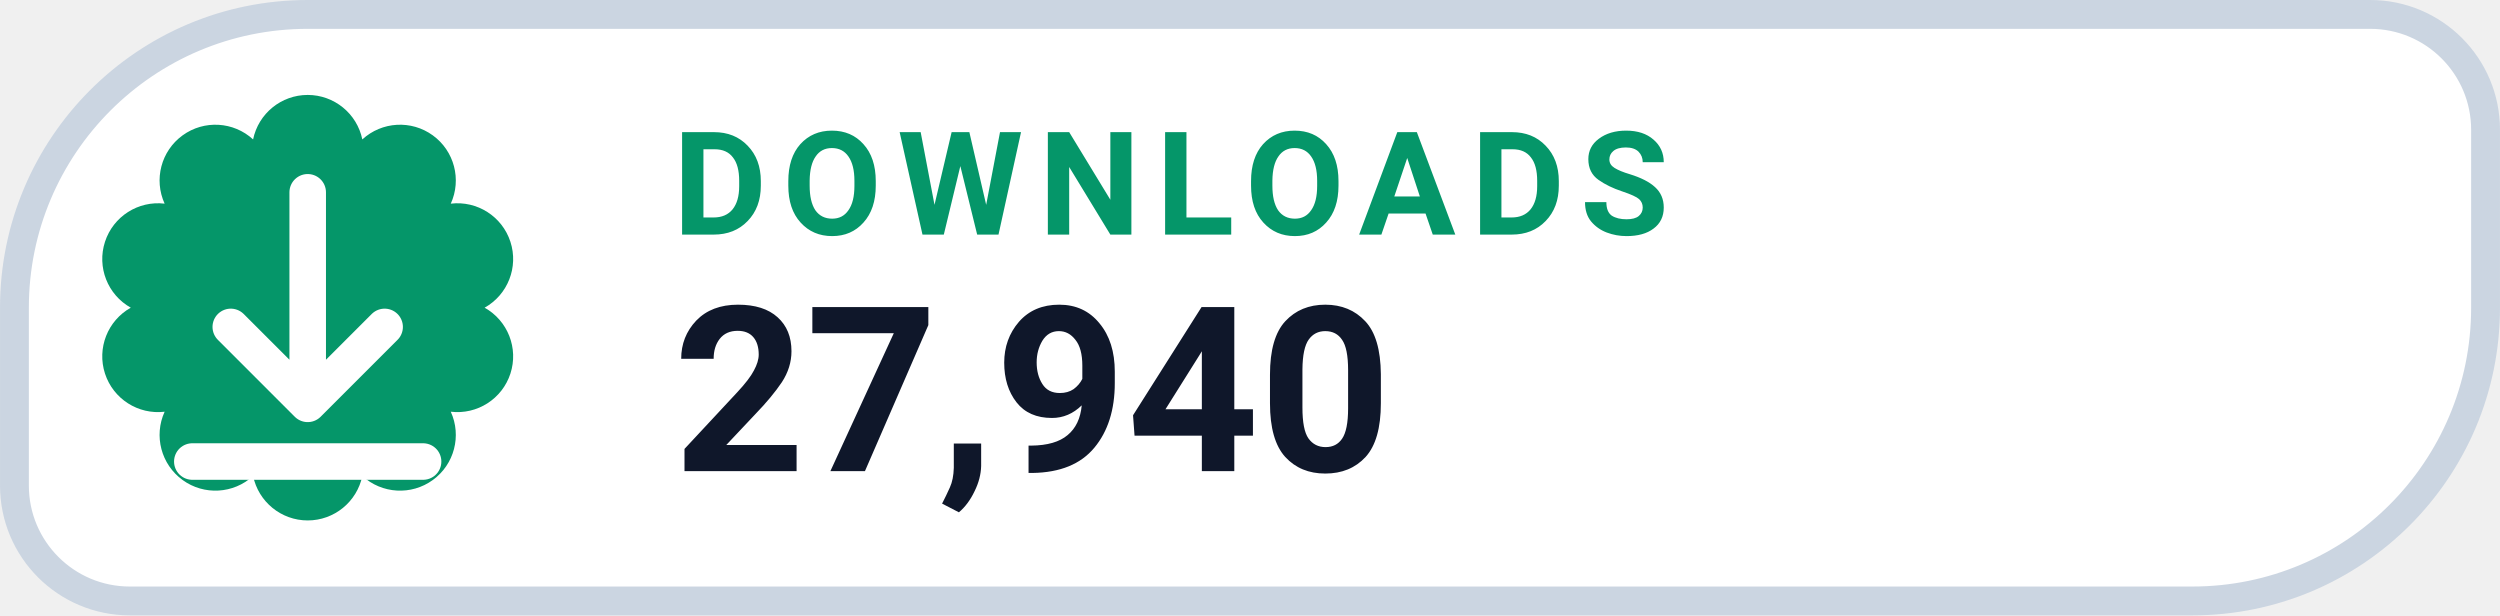
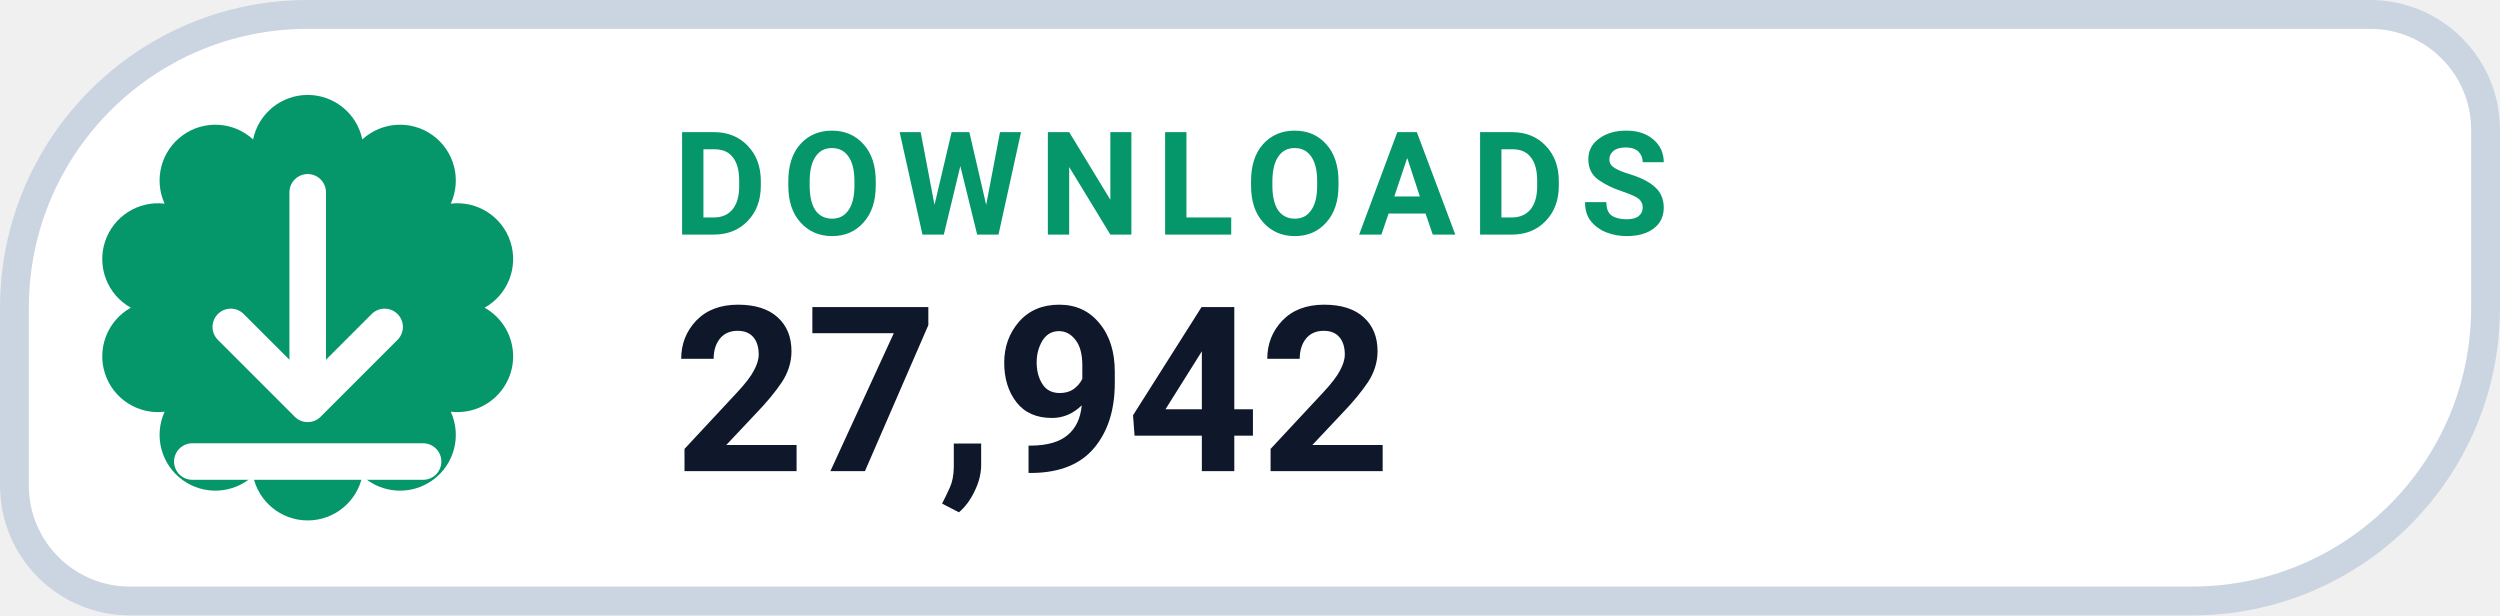
- <svg xmlns="http://www.w3.org/2000/svg" width="126" height="31.015" viewBox="0 0 130 32" role="img" aria-label="DOWNLOADS 27,940">
+ <svg xmlns="http://www.w3.org/2000/svg" width="126" height="31.015" viewBox="0 0 130 32" role="img" aria-label="DOWNLOADS 27,942">
  <path d="M 16.00 0.75 H 123.25 A 6.00 6.00 0 0 1 129.25 6.75 V 16.00 A 15.25 15.25 0 0 1 114.00 31.25 H 6.75 A 6.00 6.00 0 0 1 0.75 25.25 V 16.00 A 15.25 15.25 0 0 1 16.00 0.75 Z" fill="#FFFFFF" stroke="#CBD5E1" stroke-width="1.5" />
  <path d="M 13.16 7.25 A 2.90 2.90 0 0 1 18.84 7.25 A 2.90 2.90 0 0 1 23.44 10.59 A 2.90 2.90 0 0 1 25.20 16.00 A 2.90 2.90 0 0 1 23.44 21.41 A 2.90 2.90 0 0 1 18.84 24.75 A 2.90 2.90 0 0 1 13.16 24.75 A 2.90 2.90 0 0 1 8.56 21.41 A 2.90 2.90 0 0 1 6.80 16.00 A 2.90 2.90 0 0 1 8.56 10.59 A 2.90 2.90 0 0 1 13.16 7.25 Z" fill="#059669" />
  <g transform="translate(16 16)" style="color:#FFFFFF;">
    <path d="M0 -6 v11 m0 0 l4 -4 m-4 4 l-4 -4 M-6 8 h12" fill="none" stroke="currentColor" stroke-width="1.9" stroke-linecap="round" stroke-linejoin="round" />
  </g>
  <text x="35" y="12.2" fill="#059669" font-family="-apple-system,BlinkMacSystemFont,'Segoe UI',Roboto,Helvetica,Arial,sans-serif" font-size="7.5" font-weight="700" letter-spacing=".8">DOWNLOADS</text>
-   <text x="35" y="24.5" fill="#0F172A" font-family="-apple-system,BlinkMacSystemFont,'Segoe UI',Roboto,Helvetica,Arial,sans-serif" font-size="12" font-weight="750">27,940</text>
+   <text x="35" y="24.5" fill="#0F172A" font-family="-apple-system,BlinkMacSystemFont,'Segoe UI',Roboto,Helvetica,Arial,sans-serif" font-size="12" font-weight="750">27,942</text>
</svg>
